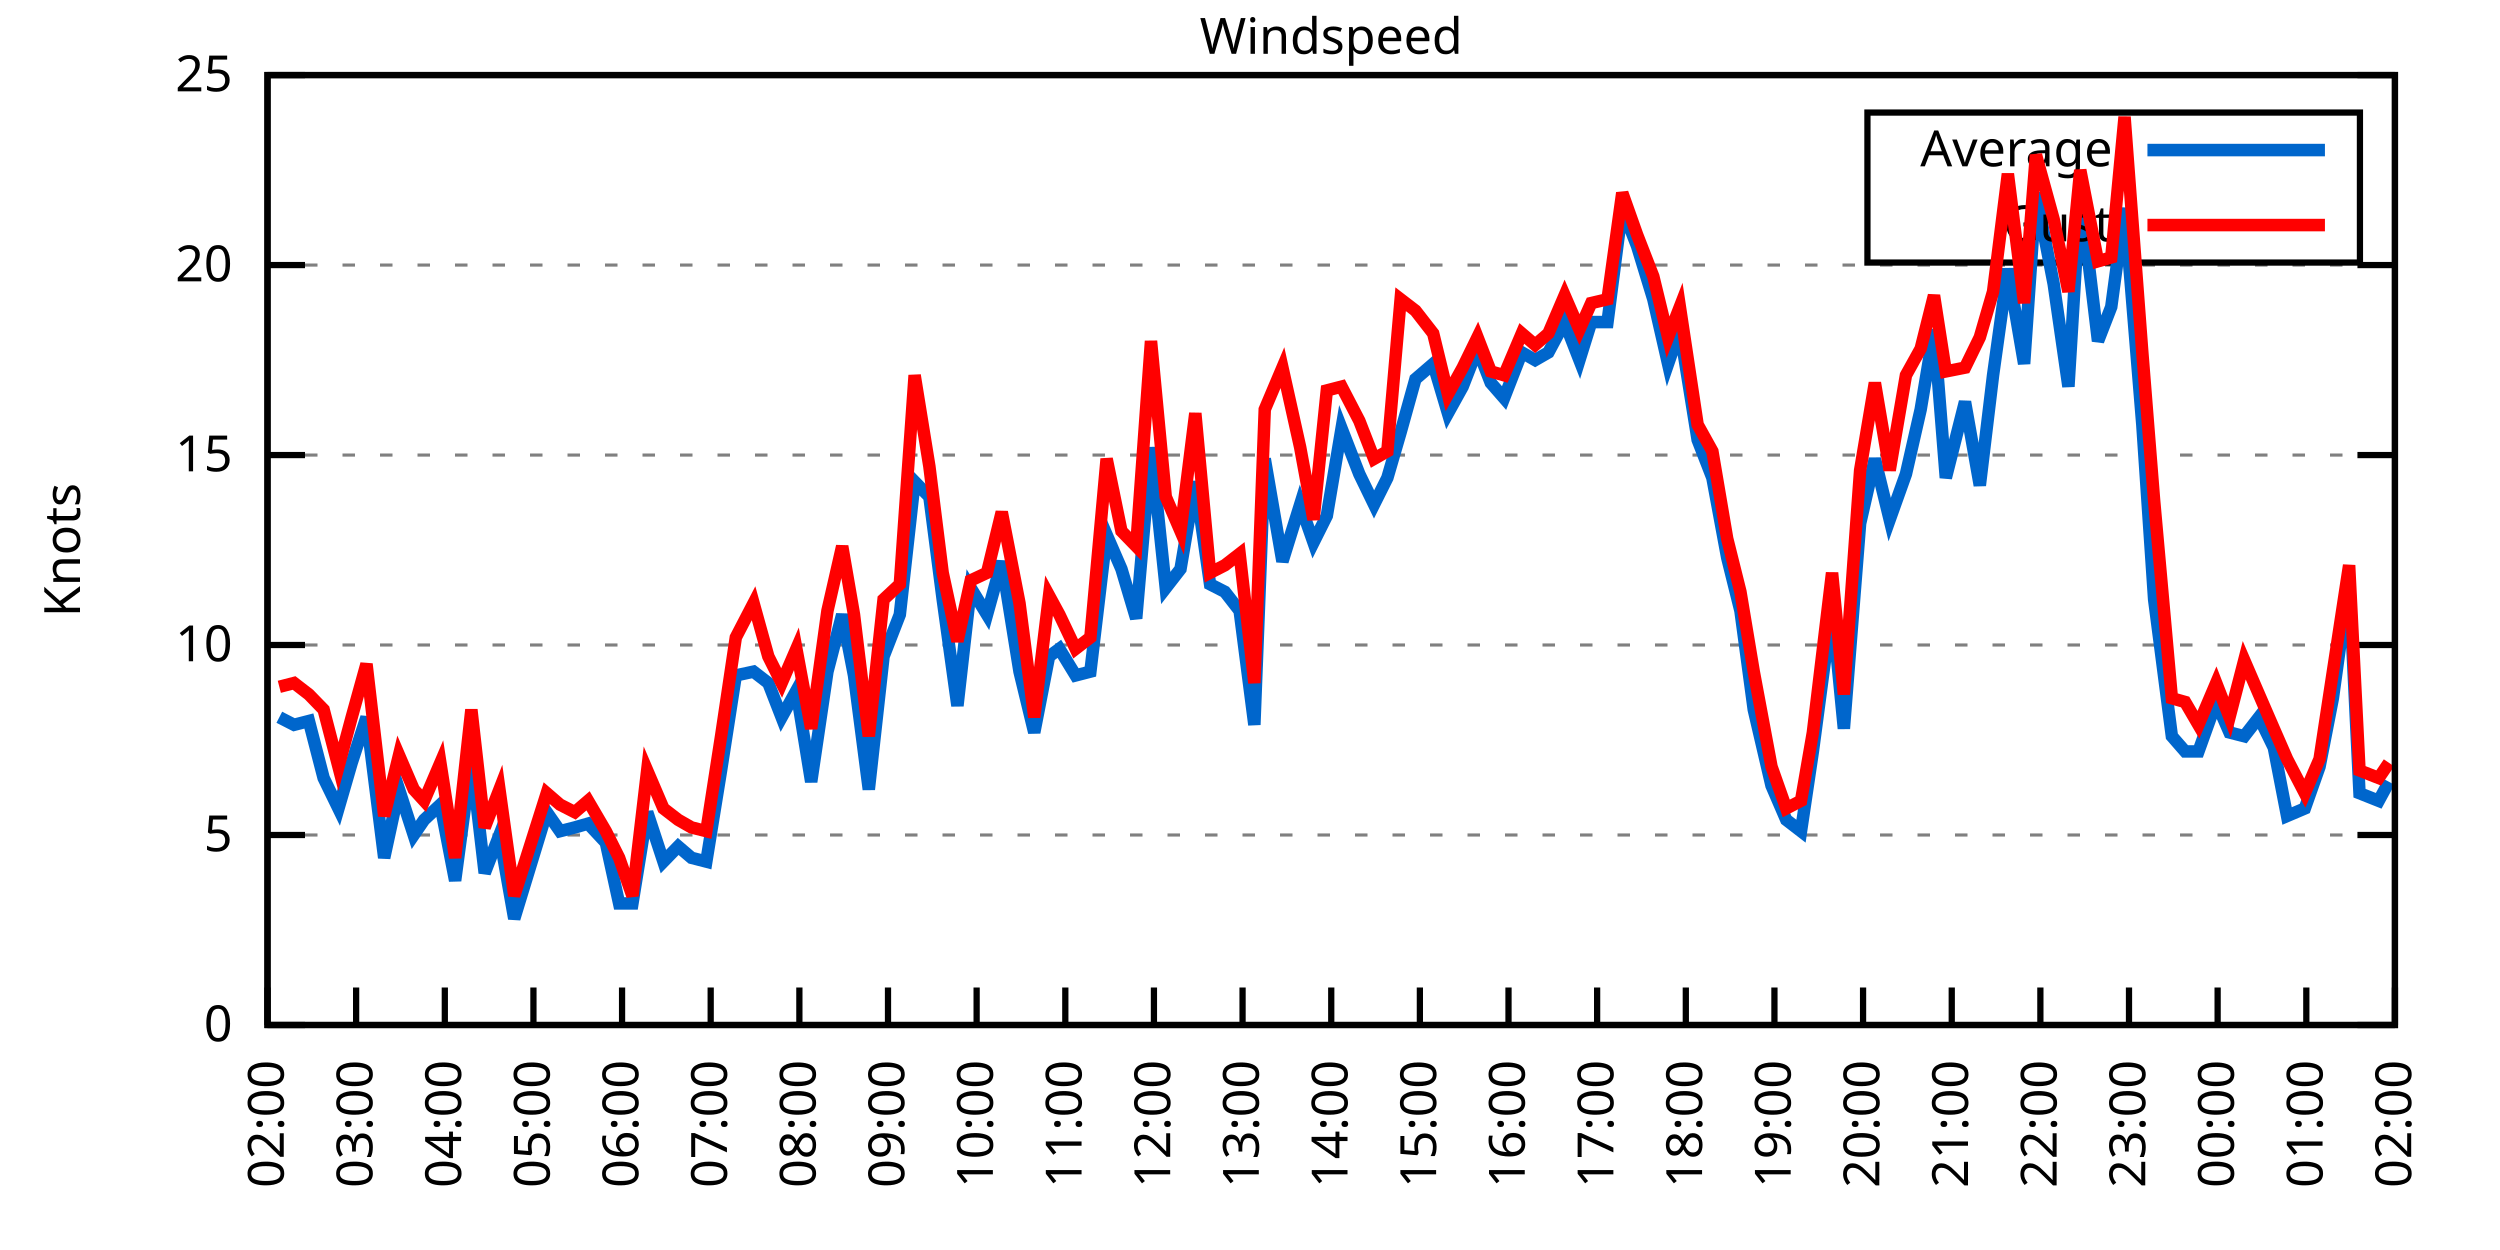
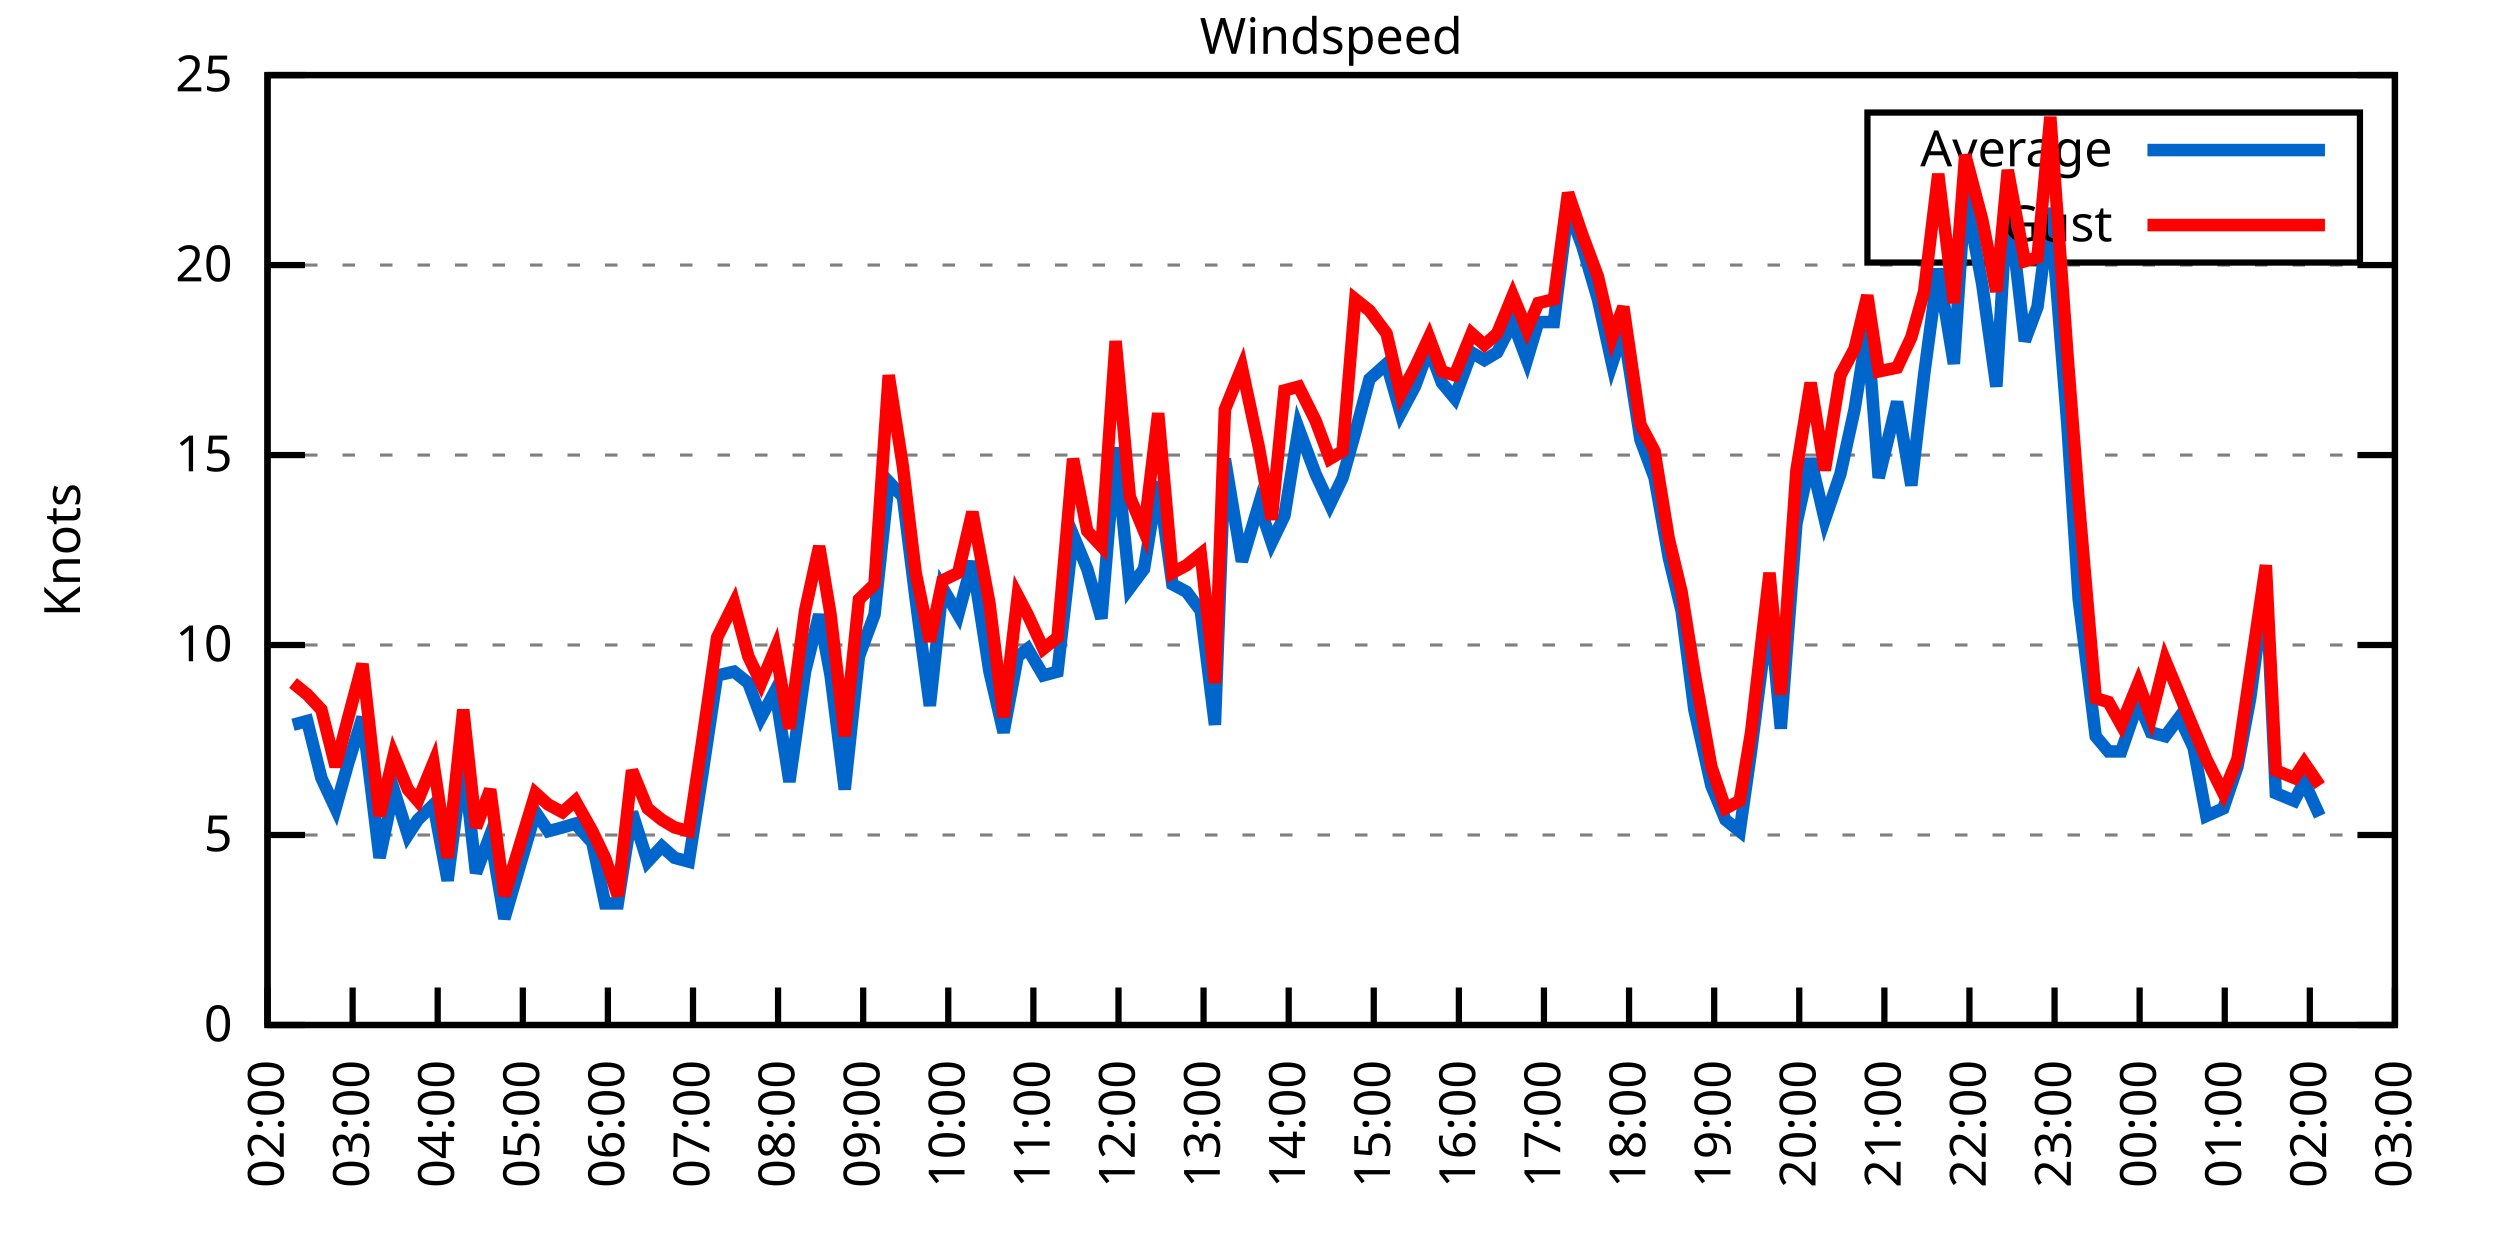
<svg xmlns="http://www.w3.org/2000/svg" xmlns:xlink="http://www.w3.org/1999/xlink" width="400" height="200" viewBox="0 0 400 200">
  <g id="gnuplot_canvas">
    <rect x="0" y="0" width="400" height="200" fill="none" />
    <defs>
      <circle id="gpDot" r="0.5" stroke-width="0.5" stroke="currentColor" />
      <path id="gpPt0" stroke-width="0.333" stroke="currentColor" d="M-1,0 h2 M0,-1 v2" />
      <path id="gpPt1" stroke-width="0.333" stroke="currentColor" d="M-1,-1 L1,1 M1,-1 L-1,1" />
      <path id="gpPt2" stroke-width="0.333" stroke="currentColor" d="M-1,0 L1,0 M0,-1 L0,1 M-1,-1 L1,1 M-1,1 L1,-1" />
      <rect id="gpPt3" stroke-width="0.333" stroke="currentColor" x="-1" y="-1" width="2" height="2" />
      <rect id="gpPt4" stroke-width="0.333" stroke="currentColor" fill="currentColor" x="-1" y="-1" width="2" height="2" />
      <circle id="gpPt5" stroke-width="0.333" stroke="currentColor" cx="0" cy="0" r="1" />
      <use xlink:href="#gpPt5" id="gpPt6" fill="currentColor" stroke="none" />
      <path id="gpPt7" stroke-width="0.333" stroke="currentColor" d="M0,-1.33 L-1.33,0.67 L1.33,0.67 z" />
      <use xlink:href="#gpPt7" id="gpPt8" fill="currentColor" stroke="none" />
      <use xlink:href="#gpPt7" id="gpPt9" stroke="currentColor" transform="rotate(180)" />
      <use xlink:href="#gpPt9" id="gpPt10" fill="currentColor" stroke="none" />
      <use xlink:href="#gpPt3" id="gpPt11" stroke="currentColor" transform="rotate(45)" />
      <use xlink:href="#gpPt11" id="gpPt12" fill="currentColor" stroke="none" />
      <path id="gpPt13" stroke-width="0.333" stroke="currentColor" d="M0,1.330 L1.265,0.411 L0.782,-1.067 L-0.782,-1.076 L-1.265,0.411 z" />
      <use xlink:href="#gpPt13" id="gpPt14" fill="currentColor" stroke="none" />
      <filter id="textbox" filterUnits="objectBoundingBox" x="0" y="0" height="1" width="1">
        <feFlood flood-color="white" flood-opacity="1" result="bgnd" />
        <feComposite in="SourceGraphic" in2="bgnd" operator="atop" />
      </filter>
      <filter id="greybox" filterUnits="objectBoundingBox" x="0" y="0" height="1" width="1">
        <feFlood flood-color="lightgrey" flood-opacity="1" result="grey" />
        <feComposite in="SourceGraphic" in2="grey" operator="atop" />
      </filter>
    </defs>
    <g fill="none" color="white" stroke="currentColor" stroke-width="1.00" stroke-linecap="butt" stroke-linejoin="miter">
</g>
    <g fill="none" color="black" stroke="currentColor" stroke-width="1.00" stroke-linecap="butt" stroke-linejoin="miter">
      <g stroke="none" shape-rendering="crispEdges">
        <polygon fill="rgb(255, 255, 255)" points="42.80,164.00 383.18,164.00 383.18,12.02 42.80,12.02 " />
      </g>
    </g>
    <g fill="none" color="black" stroke="currentColor" stroke-width="1.00" stroke-linecap="butt" stroke-linejoin="miter">
</g>
    <g fill="none" color="black" stroke="black" stroke-width="0.50" stroke-linecap="butt" stroke-linejoin="miter">
</g>
    <g fill="none" color="gray" stroke="currentColor" stroke-width="0.50" stroke-linecap="butt" stroke-linejoin="miter">
      <path stroke="gray" stroke-dasharray="2,4" class="gridline" d="M42.80,164.00 L383.19,164.00  " />
    </g>
    <g fill="none" color="gray" stroke="gray" stroke-width="1.00" stroke-linecap="butt" stroke-linejoin="miter">
</g>
    <g fill="none" color="black" stroke="currentColor" stroke-width="1.00" stroke-linecap="butt" stroke-linejoin="miter">
      <path stroke="black" d="M42.80,164.00 L48.80,164.00 M383.19,164.00 L377.19,164.00  " />
      <g transform="translate(37.20,166.60)" stroke="none" fill="black" font-family="Sans" font-size="8.00" text-anchor="end">
        <text>
          <tspan font-family="Sans"> 0</tspan>
        </text>
      </g>
    </g>
    <g fill="none" color="black" stroke="currentColor" stroke-width="1.00" stroke-linecap="butt" stroke-linejoin="miter">
</g>
    <g fill="none" color="black" stroke="black" stroke-width="0.50" stroke-linecap="butt" stroke-linejoin="miter">
</g>
    <g fill="none" color="gray" stroke="currentColor" stroke-width="0.50" stroke-linecap="butt" stroke-linejoin="miter">
      <path stroke="gray" stroke-dasharray="2,4" class="gridline" d="M42.80,133.60 L383.19,133.60  " />
    </g>
    <g fill="none" color="gray" stroke="gray" stroke-width="1.00" stroke-linecap="butt" stroke-linejoin="miter">
</g>
    <g fill="none" color="black" stroke="currentColor" stroke-width="1.00" stroke-linecap="butt" stroke-linejoin="miter">
      <path stroke="black" d="M42.80,133.60 L48.80,133.60 M383.19,133.60 L377.19,133.60  " />
      <g transform="translate(37.20,136.20)" stroke="none" fill="black" font-family="Sans" font-size="8.00" text-anchor="end">
        <text>
          <tspan font-family="Sans"> 5</tspan>
        </text>
      </g>
    </g>
    <g fill="none" color="black" stroke="currentColor" stroke-width="1.00" stroke-linecap="butt" stroke-linejoin="miter">
</g>
    <g fill="none" color="black" stroke="black" stroke-width="0.50" stroke-linecap="butt" stroke-linejoin="miter">
</g>
    <g fill="none" color="gray" stroke="currentColor" stroke-width="0.50" stroke-linecap="butt" stroke-linejoin="miter">
      <path stroke="gray" stroke-dasharray="2,4" class="gridline" d="M42.80,103.20 L383.19,103.20  " />
    </g>
    <g fill="none" color="gray" stroke="gray" stroke-width="1.00" stroke-linecap="butt" stroke-linejoin="miter">
</g>
    <g fill="none" color="black" stroke="currentColor" stroke-width="1.00" stroke-linecap="butt" stroke-linejoin="miter">
      <path stroke="black" d="M42.80,103.20 L48.80,103.20 M383.19,103.20 L377.19,103.20  " />
      <g transform="translate(37.20,105.80)" stroke="none" fill="black" font-family="Sans" font-size="8.00" text-anchor="end">
        <text>
          <tspan font-family="Sans"> 10</tspan>
        </text>
      </g>
    </g>
    <g fill="none" color="black" stroke="currentColor" stroke-width="1.00" stroke-linecap="butt" stroke-linejoin="miter">
</g>
    <g fill="none" color="black" stroke="black" stroke-width="0.50" stroke-linecap="butt" stroke-linejoin="miter">
</g>
    <g fill="none" color="gray" stroke="currentColor" stroke-width="0.50" stroke-linecap="butt" stroke-linejoin="miter">
      <path stroke="gray" stroke-dasharray="2,4" class="gridline" d="M42.80,72.81 L383.19,72.81  " />
    </g>
    <g fill="none" color="gray" stroke="gray" stroke-width="1.00" stroke-linecap="butt" stroke-linejoin="miter">
</g>
    <g fill="none" color="black" stroke="currentColor" stroke-width="1.00" stroke-linecap="butt" stroke-linejoin="miter">
      <path stroke="black" d="M42.80,72.81 L48.80,72.81 M383.19,72.81 L377.19,72.81  " />
      <g transform="translate(37.20,75.41)" stroke="none" fill="black" font-family="Sans" font-size="8.00" text-anchor="end">
        <text>
          <tspan font-family="Sans"> 15</tspan>
        </text>
      </g>
    </g>
    <g fill="none" color="black" stroke="currentColor" stroke-width="1.00" stroke-linecap="butt" stroke-linejoin="miter">
</g>
    <g fill="none" color="black" stroke="black" stroke-width="0.50" stroke-linecap="butt" stroke-linejoin="miter">
</g>
    <g fill="none" color="gray" stroke="currentColor" stroke-width="0.50" stroke-linecap="butt" stroke-linejoin="miter">
      <path stroke="gray" stroke-dasharray="2,4" class="gridline" d="M42.80,42.41 L383.19,42.41  " />
    </g>
    <g fill="none" color="gray" stroke="gray" stroke-width="1.00" stroke-linecap="butt" stroke-linejoin="miter">
</g>
    <g fill="none" color="black" stroke="currentColor" stroke-width="1.00" stroke-linecap="butt" stroke-linejoin="miter">
      <path stroke="black" d="M42.80,42.41 L48.80,42.41 M383.19,42.41 L377.19,42.41  " />
      <g transform="translate(37.20,45.01)" stroke="none" fill="black" font-family="Sans" font-size="8.00" text-anchor="end">
        <text>
          <tspan font-family="Sans"> 20</tspan>
        </text>
      </g>
    </g>
    <g fill="none" color="black" stroke="currentColor" stroke-width="1.00" stroke-linecap="butt" stroke-linejoin="miter">
</g>
    <g fill="none" color="black" stroke="black" stroke-width="0.50" stroke-linecap="butt" stroke-linejoin="miter">
</g>
    <g fill="none" color="gray" stroke="currentColor" stroke-width="0.50" stroke-linecap="butt" stroke-linejoin="miter">
      <path stroke="gray" stroke-dasharray="2,4" class="gridline" d="M42.80,12.01 L383.19,12.01  " />
    </g>
    <g fill="none" color="gray" stroke="gray" stroke-width="1.00" stroke-linecap="butt" stroke-linejoin="miter">
</g>
    <g fill="none" color="black" stroke="currentColor" stroke-width="1.00" stroke-linecap="butt" stroke-linejoin="miter">
      <path stroke="black" d="M42.80,12.01 L48.80,12.01 M383.19,12.01 L377.19,12.01  " />
      <g transform="translate(37.20,14.61)" stroke="none" fill="black" font-family="Sans" font-size="8.00" text-anchor="end">
        <text>
          <tspan font-family="Sans"> 25</tspan>
        </text>
      </g>
    </g>
    <g fill="none" color="black" stroke="currentColor" stroke-width="1.00" stroke-linecap="butt" stroke-linejoin="miter">
      <path stroke="black" d="M42.80,164.00 L42.80,158.00  " />
      <g transform="translate(45.40,169.60) rotate(270.00)" stroke="none" fill="black" font-family="Sans" font-size="8.00" text-anchor="end">
        <text>
          <tspan font-family="Sans">02:00</tspan>
        </text>
      </g>
    </g>
    <g fill="none" color="black" stroke="currentColor" stroke-width="1.00" stroke-linecap="butt" stroke-linejoin="miter">
-       <path stroke="black" d="M56.98,164.00 L56.98,158.00  " />
-       <g transform="translate(59.58,169.60) rotate(270.00)" stroke="none" fill="black" font-family="Sans" font-size="8.00" text-anchor="end">
+       <path stroke="black" d="M56.42,164.00 L56.42,158.00  " />
+       <g transform="translate(59.02,169.60) rotate(270.00)" stroke="none" fill="black" font-family="Sans" font-size="8.00" text-anchor="end">
        <text>
          <tspan font-family="Sans">03:00</tspan>
        </text>
      </g>
    </g>
    <g fill="none" color="black" stroke="currentColor" stroke-width="1.00" stroke-linecap="butt" stroke-linejoin="miter">
-       <path stroke="black" d="M71.17,164.00 L71.17,158.00  " />
-       <g transform="translate(73.77,169.60) rotate(270.00)" stroke="none" fill="black" font-family="Sans" font-size="8.00" text-anchor="end">
+       <path stroke="black" d="M70.03,164.00 L70.03,158.00  " />
+       <g transform="translate(72.63,169.60) rotate(270.00)" stroke="none" fill="black" font-family="Sans" font-size="8.00" text-anchor="end">
        <text>
          <tspan font-family="Sans">04:00</tspan>
        </text>
      </g>
    </g>
    <g fill="none" color="black" stroke="currentColor" stroke-width="1.00" stroke-linecap="butt" stroke-linejoin="miter">
-       <path stroke="black" d="M85.35,164.00 L85.35,158.00  " />
-       <g transform="translate(87.95,169.60) rotate(270.00)" stroke="none" fill="black" font-family="Sans" font-size="8.00" text-anchor="end">
+       <path stroke="black" d="M83.65,164.00 L83.65,158.00  " />
+       <g transform="translate(86.25,169.60) rotate(270.00)" stroke="none" fill="black" font-family="Sans" font-size="8.00" text-anchor="end">
        <text>
          <tspan font-family="Sans">05:00</tspan>
        </text>
      </g>
    </g>
    <g fill="none" color="black" stroke="currentColor" stroke-width="1.00" stroke-linecap="butt" stroke-linejoin="miter">
-       <path stroke="black" d="M99.53,164.00 L99.53,158.00  " />
-       <g transform="translate(102.13,169.60) rotate(270.00)" stroke="none" fill="black" font-family="Sans" font-size="8.00" text-anchor="end">
+       <path stroke="black" d="M97.26,164.00 L97.26,158.00  " />
+       <g transform="translate(99.86,169.60) rotate(270.00)" stroke="none" fill="black" font-family="Sans" font-size="8.00" text-anchor="end">
        <text>
          <tspan font-family="Sans">06:00</tspan>
        </text>
      </g>
    </g>
    <g fill="none" color="black" stroke="currentColor" stroke-width="1.00" stroke-linecap="butt" stroke-linejoin="miter">
-       <path stroke="black" d="M113.71,164.00 L113.71,158.00  " />
-       <g transform="translate(116.31,169.60) rotate(270.00)" stroke="none" fill="black" font-family="Sans" font-size="8.00" text-anchor="end">
+       <path stroke="black" d="M110.88,164.00 L110.88,158.00  " />
+       <g transform="translate(113.48,169.60) rotate(270.00)" stroke="none" fill="black" font-family="Sans" font-size="8.00" text-anchor="end">
        <text>
          <tspan font-family="Sans">07:00</tspan>
        </text>
      </g>
    </g>
    <g fill="none" color="black" stroke="currentColor" stroke-width="1.00" stroke-linecap="butt" stroke-linejoin="miter">
-       <path stroke="black" d="M127.90,164.00 L127.90,158.00  " />
-       <g transform="translate(130.50,169.60) rotate(270.00)" stroke="none" fill="black" font-family="Sans" font-size="8.00" text-anchor="end">
+       <path stroke="black" d="M124.49,164.00 L124.49,158.00  " />
+       <g transform="translate(127.09,169.60) rotate(270.00)" stroke="none" fill="black" font-family="Sans" font-size="8.00" text-anchor="end">
        <text>
          <tspan font-family="Sans">08:00</tspan>
        </text>
      </g>
    </g>
    <g fill="none" color="black" stroke="currentColor" stroke-width="1.00" stroke-linecap="butt" stroke-linejoin="miter">
-       <path stroke="black" d="M142.08,164.00 L142.08,158.00  " />
-       <g transform="translate(144.68,169.60) rotate(270.00)" stroke="none" fill="black" font-family="Sans" font-size="8.00" text-anchor="end">
+       <path stroke="black" d="M138.11,164.00 L138.11,158.00  " />
+       <g transform="translate(140.71,169.60) rotate(270.00)" stroke="none" fill="black" font-family="Sans" font-size="8.00" text-anchor="end">
        <text>
          <tspan font-family="Sans">09:00</tspan>
        </text>
      </g>
    </g>
    <g fill="none" color="black" stroke="currentColor" stroke-width="1.00" stroke-linecap="butt" stroke-linejoin="miter">
-       <path stroke="black" d="M156.26,164.00 L156.26,158.00  " />
-       <g transform="translate(158.86,169.60) rotate(270.00)" stroke="none" fill="black" font-family="Sans" font-size="8.00" text-anchor="end">
+       <path stroke="black" d="M151.72,164.00 L151.72,158.00  " />
+       <g transform="translate(154.32,169.60) rotate(270.00)" stroke="none" fill="black" font-family="Sans" font-size="8.00" text-anchor="end">
        <text>
          <tspan font-family="Sans">10:00</tspan>
        </text>
      </g>
    </g>
    <g fill="none" color="black" stroke="currentColor" stroke-width="1.00" stroke-linecap="butt" stroke-linejoin="miter">
-       <path stroke="black" d="M170.45,164.00 L170.45,158.00  " />
-       <g transform="translate(173.05,169.60) rotate(270.00)" stroke="none" fill="black" font-family="Sans" font-size="8.00" text-anchor="end">
+       <path stroke="black" d="M165.34,164.00 L165.34,158.00  " />
+       <g transform="translate(167.94,169.60) rotate(270.00)" stroke="none" fill="black" font-family="Sans" font-size="8.00" text-anchor="end">
        <text>
          <tspan font-family="Sans">11:00</tspan>
        </text>
      </g>
    </g>
    <g fill="none" color="black" stroke="currentColor" stroke-width="1.00" stroke-linecap="butt" stroke-linejoin="miter">
-       <path stroke="black" d="M184.63,164.00 L184.63,158.00  " />
-       <g transform="translate(187.23,169.60) rotate(270.00)" stroke="none" fill="black" font-family="Sans" font-size="8.00" text-anchor="end">
+       <path stroke="black" d="M178.96,164.00 L178.96,158.00  " />
+       <g transform="translate(181.56,169.60) rotate(270.00)" stroke="none" fill="black" font-family="Sans" font-size="8.00" text-anchor="end">
        <text>
          <tspan font-family="Sans">12:00</tspan>
        </text>
      </g>
    </g>
    <g fill="none" color="black" stroke="currentColor" stroke-width="1.00" stroke-linecap="butt" stroke-linejoin="miter">
-       <path stroke="black" d="M198.81,164.00 L198.81,158.00  " />
-       <g transform="translate(201.41,169.60) rotate(270.00)" stroke="none" fill="black" font-family="Sans" font-size="8.00" text-anchor="end">
+       <path stroke="black" d="M192.57,164.00 L192.57,158.00  " />
+       <g transform="translate(195.17,169.60) rotate(270.00)" stroke="none" fill="black" font-family="Sans" font-size="8.00" text-anchor="end">
        <text>
          <tspan font-family="Sans">13:00</tspan>
        </text>
      </g>
    </g>
    <g fill="none" color="black" stroke="currentColor" stroke-width="1.00" stroke-linecap="butt" stroke-linejoin="miter">
-       <path stroke="black" d="M213.00,164.00 L213.00,158.00  " />
-       <g transform="translate(215.60,169.60) rotate(270.00)" stroke="none" fill="black" font-family="Sans" font-size="8.00" text-anchor="end">
+       <path stroke="black" d="M206.19,164.00 L206.19,158.00  " />
+       <g transform="translate(208.79,169.60) rotate(270.00)" stroke="none" fill="black" font-family="Sans" font-size="8.00" text-anchor="end">
        <text>
          <tspan font-family="Sans">14:00</tspan>
        </text>
      </g>
    </g>
    <g fill="none" color="black" stroke="currentColor" stroke-width="1.00" stroke-linecap="butt" stroke-linejoin="miter">
-       <path stroke="black" d="M227.18,164.00 L227.18,158.00  " />
-       <g transform="translate(229.78,169.60) rotate(270.00)" stroke="none" fill="black" font-family="Sans" font-size="8.00" text-anchor="end">
+       <path stroke="black" d="M219.80,164.00 L219.80,158.00  " />
+       <g transform="translate(222.40,169.60) rotate(270.00)" stroke="none" fill="black" font-family="Sans" font-size="8.00" text-anchor="end">
        <text>
          <tspan font-family="Sans">15:00</tspan>
        </text>
      </g>
    </g>
    <g fill="none" color="black" stroke="currentColor" stroke-width="1.00" stroke-linecap="butt" stroke-linejoin="miter">
-       <path stroke="black" d="M241.36,164.00 L241.36,158.00  " />
-       <g transform="translate(243.96,169.60) rotate(270.00)" stroke="none" fill="black" font-family="Sans" font-size="8.00" text-anchor="end">
+       <path stroke="black" d="M233.42,164.00 L233.42,158.00  " />
+       <g transform="translate(236.02,169.60) rotate(270.00)" stroke="none" fill="black" font-family="Sans" font-size="8.00" text-anchor="end">
        <text>
          <tspan font-family="Sans">16:00</tspan>
        </text>
      </g>
    </g>
    <g fill="none" color="black" stroke="currentColor" stroke-width="1.00" stroke-linecap="butt" stroke-linejoin="miter">
-       <path stroke="black" d="M255.54,164.00 L255.54,158.00  " />
-       <g transform="translate(258.14,169.60) rotate(270.00)" stroke="none" fill="black" font-family="Sans" font-size="8.00" text-anchor="end">
+       <path stroke="black" d="M247.03,164.00 L247.03,158.00  " />
+       <g transform="translate(249.63,169.60) rotate(270.00)" stroke="none" fill="black" font-family="Sans" font-size="8.00" text-anchor="end">
        <text>
          <tspan font-family="Sans">17:00</tspan>
        </text>
      </g>
    </g>
    <g fill="none" color="black" stroke="currentColor" stroke-width="1.00" stroke-linecap="butt" stroke-linejoin="miter">
-       <path stroke="black" d="M269.73,164.00 L269.73,158.00  " />
-       <g transform="translate(272.33,169.60) rotate(270.00)" stroke="none" fill="black" font-family="Sans" font-size="8.00" text-anchor="end">
+       <path stroke="black" d="M260.65,164.00 L260.65,158.00  " />
+       <g transform="translate(263.25,169.60) rotate(270.00)" stroke="none" fill="black" font-family="Sans" font-size="8.00" text-anchor="end">
        <text>
          <tspan font-family="Sans">18:00</tspan>
        </text>
      </g>
    </g>
    <g fill="none" color="black" stroke="currentColor" stroke-width="1.00" stroke-linecap="butt" stroke-linejoin="miter">
-       <path stroke="black" d="M283.91,164.00 L283.91,158.00  " />
-       <g transform="translate(286.51,169.60) rotate(270.00)" stroke="none" fill="black" font-family="Sans" font-size="8.00" text-anchor="end">
+       <path stroke="black" d="M274.27,164.00 L274.27,158.00  " />
+       <g transform="translate(276.87,169.60) rotate(270.00)" stroke="none" fill="black" font-family="Sans" font-size="8.00" text-anchor="end">
        <text>
          <tspan font-family="Sans">19:00</tspan>
        </text>
      </g>
    </g>
    <g fill="none" color="black" stroke="currentColor" stroke-width="1.00" stroke-linecap="butt" stroke-linejoin="miter">
-       <path stroke="black" d="M298.09,164.00 L298.09,158.00  " />
-       <g transform="translate(300.69,169.60) rotate(270.00)" stroke="none" fill="black" font-family="Sans" font-size="8.00" text-anchor="end">
+       <path stroke="black" d="M287.88,164.00 L287.88,158.00  " />
+       <g transform="translate(290.48,169.60) rotate(270.00)" stroke="none" fill="black" font-family="Sans" font-size="8.00" text-anchor="end">
        <text>
          <tspan font-family="Sans">20:00</tspan>
        </text>
      </g>
    </g>
    <g fill="none" color="black" stroke="currentColor" stroke-width="1.00" stroke-linecap="butt" stroke-linejoin="miter">
-       <path stroke="black" d="M312.28,164.00 L312.28,158.00  " />
-       <g transform="translate(314.88,169.60) rotate(270.00)" stroke="none" fill="black" font-family="Sans" font-size="8.00" text-anchor="end">
+       <path stroke="black" d="M301.50,164.00 L301.50,158.00  " />
+       <g transform="translate(304.10,169.60) rotate(270.00)" stroke="none" fill="black" font-family="Sans" font-size="8.00" text-anchor="end">
        <text>
          <tspan font-family="Sans">21:00</tspan>
        </text>
      </g>
    </g>
    <g fill="none" color="black" stroke="currentColor" stroke-width="1.00" stroke-linecap="butt" stroke-linejoin="miter">
-       <path stroke="black" d="M326.46,164.00 L326.46,158.00  " />
-       <g transform="translate(329.06,169.60) rotate(270.00)" stroke="none" fill="black" font-family="Sans" font-size="8.00" text-anchor="end">
+       <path stroke="black" d="M315.11,164.00 L315.11,158.00  " />
+       <g transform="translate(317.71,169.60) rotate(270.00)" stroke="none" fill="black" font-family="Sans" font-size="8.00" text-anchor="end">
        <text>
          <tspan font-family="Sans">22:00</tspan>
        </text>
      </g>
    </g>
    <g fill="none" color="black" stroke="currentColor" stroke-width="1.00" stroke-linecap="butt" stroke-linejoin="miter">
-       <path stroke="black" d="M340.64,164.00 L340.64,158.00  " />
-       <g transform="translate(343.24,169.60) rotate(270.00)" stroke="none" fill="black" font-family="Sans" font-size="8.00" text-anchor="end">
+       <path stroke="black" d="M328.73,164.00 L328.73,158.00  " />
+       <g transform="translate(331.33,169.60) rotate(270.00)" stroke="none" fill="black" font-family="Sans" font-size="8.00" text-anchor="end">
        <text>
          <tspan font-family="Sans">23:00</tspan>
        </text>
      </g>
    </g>
    <g fill="none" color="black" stroke="currentColor" stroke-width="1.00" stroke-linecap="butt" stroke-linejoin="miter">
-       <path stroke="black" d="M354.82,164.00 L354.82,158.00  " />
-       <g transform="translate(357.42,169.60) rotate(270.00)" stroke="none" fill="black" font-family="Sans" font-size="8.00" text-anchor="end">
+       <path stroke="black" d="M342.34,164.00 L342.34,158.00  " />
+       <g transform="translate(344.94,169.60) rotate(270.00)" stroke="none" fill="black" font-family="Sans" font-size="8.00" text-anchor="end">
        <text>
          <tspan font-family="Sans">00:00</tspan>
        </text>
      </g>
    </g>
    <g fill="none" color="black" stroke="currentColor" stroke-width="1.00" stroke-linecap="butt" stroke-linejoin="miter">
-       <path stroke="black" d="M369.01,164.00 L369.01,158.00  " />
-       <g transform="translate(371.61,169.60) rotate(270.00)" stroke="none" fill="black" font-family="Sans" font-size="8.00" text-anchor="end">
+       <path stroke="black" d="M355.96,164.00 L355.96,158.00  " />
+       <g transform="translate(358.56,169.60) rotate(270.00)" stroke="none" fill="black" font-family="Sans" font-size="8.00" text-anchor="end">
        <text>
          <tspan font-family="Sans">01:00</tspan>
+         </text>
+       </g>
+     </g>
+     <g fill="none" color="black" stroke="currentColor" stroke-width="1.00" stroke-linecap="butt" stroke-linejoin="miter">
+       <path stroke="black" d="M369.57,164.00 L369.57,158.00  " />
+       <g transform="translate(372.17,169.60) rotate(270.00)" stroke="none" fill="black" font-family="Sans" font-size="8.00" text-anchor="end">
+         <text>
+           <tspan font-family="Sans">02:00</tspan>
        </text>
      </g>
    </g>
    <g fill="none" color="black" stroke="currentColor" stroke-width="1.00" stroke-linecap="butt" stroke-linejoin="miter">
      <path stroke="black" d="M383.19,164.00 L383.19,158.00  " />
      <g transform="translate(385.79,169.60) rotate(270.00)" stroke="none" fill="black" font-family="Sans" font-size="8.00" text-anchor="end">
        <text>
-           <tspan font-family="Sans">02:00</tspan>
+           <tspan font-family="Sans">03:00</tspan>
        </text>
      </g>
    </g>
    <g fill="none" color="black" stroke="currentColor" stroke-width="1.00" stroke-linecap="butt" stroke-linejoin="miter">
</g>
    <g fill="none" color="black" stroke="currentColor" stroke-width="1.00" stroke-linecap="butt" stroke-linejoin="miter">
      <path stroke="black" d="M42.80,12.01 L42.80,164.00 L383.19,164.00 L383.19,12.01 L42.80,12.01 Z  " />
    </g>
    <g fill="none" color="black" stroke="currentColor" stroke-width="1.00" stroke-linecap="butt" stroke-linejoin="miter">
</g>
    <g fill="none" color="black" stroke="currentColor" stroke-width="1.00" stroke-linecap="butt" stroke-linejoin="miter">
      <path stroke="black" d="M298.79,42.01 L298.79,18.01 L377.59,18.01 L377.59,42.01 L298.79,42.01 Z  " />
    </g>
    <g id="Windspeed_plot_1">
      <g fill="none" color="white" stroke="black" stroke-width="2.00" stroke-linecap="butt" stroke-linejoin="miter">
</g>
      <g fill="none" color="black" stroke="currentColor" stroke-width="2.00" stroke-linecap="butt" stroke-linejoin="miter">
        <g transform="translate(337.99,26.61)" stroke="none" fill="black" font-family="Sans" font-size="8.00" text-anchor="end">
          <text>
            <tspan font-family="Sans">Average</tspan>
          </text>
        </g>
      </g>
      <g fill="none" color="black" stroke="currentColor" stroke-width="2.00" stroke-linecap="butt" stroke-linejoin="miter">
-         <path stroke="rgb(  0, 102, 204)" d="M343.59,24.01 L371.99,24.01 M44.69,114.76 L47.05,115.97 L49.42,115.36 L51.78,124.48 L54.15,129.35 L56.27,122.05   L58.64,114.76 L61.47,137.25 L63.84,126.31 L66.20,133.60 L67.86,131.17 L70.46,128.74 L72.82,140.90 L75.42,121.44   L77.55,139.68 L79.91,133.60 L82.28,146.98 L87.48,129.95 L89.60,132.99 L91.97,132.39 L94.09,131.78 L96.93,134.82   L99.06,144.55 L101.19,144.55 L103.55,129.95 L106.15,137.86 L108.51,135.43 L110.64,137.25 L113.01,137.86 L115.37,123.27   L117.73,108.07 L120.57,107.46 L122.93,109.28 L125.06,114.76 L127.42,110.50 L129.79,125.09 L132.39,107.46 L134.75,98.34   L136.64,108.07 L139.01,126.31 L141.37,105.03 L143.97,98.34 L146.34,77.06 L148.70,79.49 L150.83,95.91 L153.19,112.93   L155.32,94.08 L157.92,98.34 L160.28,89.83 L163.12,107.46 L165.48,117.19 L167.85,105.03 L169.50,103.81 L172.10,108.07   L174.46,107.46 L177.06,85.57 L179.43,91.04 L181.79,98.95 L184.16,71.59 L186.52,94.08 L188.88,91.04 L191.25,77.06   L193.61,93.48 L195.98,94.69 L198.34,97.73 L200.70,115.97 L202.36,73.41 L205.19,89.83 L208.03,80.71 L210.16,86.79   L212.29,82.53 L214.65,68.55 L217.49,75.85 L219.85,80.71 L221.98,76.45 L224.10,69.16 L226.47,60.65 L229.31,58.21   L231.67,66.12 L234.03,61.86 L236.40,55.78 L238.52,61.25 L240.65,63.69 L243.49,56.39 L245.62,57.61 L247.74,56.39   L250.34,51.53 L252.71,57.61 L254.60,51.53 L257.20,51.53 L259.56,33.29 L261.93,39.37 L264.53,47.88 L266.89,58.21   L268.78,52.74 L271.62,70.37 L273.98,76.45 L276.35,89.22 L278.47,97.73 L280.60,113.54 L283.44,125.70 L285.80,131.17   L288.16,132.99 L290.06,120.23 L293.13,97.12 L295.02,116.58 L297.62,83.75 L299.98,73.41 L302.35,83.14 L304.95,75.85   L307.31,65.51 L309.44,52.74 L311.33,76.45 L314.40,64.29 L316.77,77.67 L318.89,60.04 L321.26,43.02 L323.86,58.21   L325.75,30.86 L328.59,45.45 L330.95,61.86 L332.84,30.86 L335.68,54.57 L337.80,49.10 L339.93,33.29 L342.77,67.94   L344.66,95.91 L347.50,117.80 L349.62,120.23 L351.75,120.23 L354.59,112.32 L356.72,117.19 L359.08,117.80 L361.44,114.76   L363.81,119.62 L365.93,130.56 L368.77,129.35 L371.13,122.66 L373.26,111.72 L375.86,92.87 L377.52,126.91 L380.59,128.13   L382.24,125.09  " />
+         <path stroke="rgb(  0, 102, 204)" d="M343.59,24.01 L371.99,24.01 M46.88,115.97 L49.15,115.36 L51.42,124.48 L53.69,129.35 L55.73,122.05 L58.00,114.76   L60.73,137.25 L63.00,126.31 L65.27,133.60 L66.85,131.17 L69.35,128.74 L71.62,140.90 L74.12,121.44 L76.16,139.68   L78.43,133.60 L80.70,146.98 L85.69,129.95 L87.73,132.99 L90.00,132.39 L92.04,131.78 L94.77,134.82 L96.81,144.55   L98.85,144.55 L101.12,129.95 L103.62,137.86 L105.89,135.43 L107.93,137.25 L110.20,137.86 L112.47,123.27 L114.74,108.07   L117.46,107.46 L119.73,109.28 L121.77,114.76 L124.04,110.50 L126.31,125.09 L128.81,107.46 L131.07,98.34 L132.89,108.07   L135.16,126.31 L137.43,105.03 L139.92,98.34 L142.19,77.06 L144.46,79.49 L146.51,95.91 L148.77,112.93 L150.82,94.08   L153.31,98.34 L155.58,89.83 L158.31,107.46 L160.57,117.19 L162.84,105.03 L164.43,103.81 L166.93,108.07 L169.20,107.46   L171.69,85.57 L173.96,91.04 L176.23,98.95 L178.50,71.59 L180.77,94.08 L183.04,91.04 L185.31,77.06 L187.58,93.48   L189.85,94.69 L192.12,97.73 L194.39,115.97 L195.98,73.41 L198.70,89.83 L201.42,80.71 L203.46,86.79 L205.51,82.53   L207.78,68.55 L210.50,75.85 L212.77,80.71 L214.81,76.45 L216.85,69.16 L219.12,60.65 L221.85,58.21 L224.11,66.12   L226.38,61.86 L228.65,55.78 L230.70,61.25 L232.74,63.69 L235.46,56.39 L237.50,57.61 L239.55,56.39 L242.04,51.53   L244.31,57.61 L246.13,51.53 L248.62,51.53 L250.89,33.29 L253.16,39.37 L255.66,47.88 L257.93,58.21 L259.74,52.74   L262.47,70.37 L264.73,76.45 L267.00,89.22 L269.05,97.73 L271.09,113.54 L273.81,125.70 L276.08,131.17 L278.35,132.99   L280.17,120.23 L283.12,97.12 L284.93,116.58 L287.43,83.75 L289.70,73.41 L291.97,83.14 L294.46,75.85 L296.73,65.51   L298.77,52.74 L300.59,76.45 L303.54,64.29 L305.81,77.67 L307.85,60.04 L310.12,43.02 L312.62,58.21 L314.43,30.86   L317.15,45.45 L319.42,61.86 L321.24,30.86 L323.96,54.57 L326.00,49.10 L328.05,33.29 L330.77,67.94 L332.59,95.91   L335.31,117.80 L337.35,120.23 L339.39,120.23 L342.12,112.32 L344.16,117.19 L346.43,117.80 L348.70,114.76 L350.97,119.62   L353.01,130.56 L355.73,129.35 L358.00,122.66 L360.04,111.72 L362.54,92.87 L364.13,126.91 L367.08,128.13 L368.67,125.09   L371.16,130.56  " />
      </g>
    </g>
    <g id="Windspeed_plot_2">
      <g fill="none" color="black" stroke="currentColor" stroke-width="2.00" stroke-linecap="butt" stroke-linejoin="miter">
        <g transform="translate(337.99,38.61)" stroke="none" fill="black" font-family="Sans" font-size="8.00" text-anchor="end">
          <text>
            <tspan font-family="Sans">Gust</tspan>
          </text>
        </g>
      </g>
      <g fill="none" color="black" stroke="currentColor" stroke-width="2.00" stroke-linecap="butt" stroke-linejoin="miter">
-         <path stroke="rgb(255,   0,   0)" d="M343.59,36.01 L371.99,36.01 M44.69,109.89 L47.05,109.28 L49.42,111.11 L51.78,113.54 L54.15,122.66 L56.27,114.76   L58.64,106.24 L61.47,130.56 L63.84,120.83 L66.20,126.31 L67.86,128.13 L70.46,122.05 L72.82,137.25 L75.42,113.54   L77.55,132.39 L79.91,126.31 L82.28,143.33 L87.48,126.91 L89.60,128.74 L91.97,129.95 L94.09,128.13 L96.93,132.99   L99.06,137.25 L101.19,143.33 L103.55,123.27 L106.15,129.35 L108.51,131.17 L110.64,132.39 L113.01,132.99 L115.37,117.80   L117.73,101.99 L120.57,96.52 L122.93,105.03 L125.06,109.28 L127.42,103.81 L129.79,116.58 L132.39,97.73 L134.75,87.40   L136.64,98.34 L139.01,117.80 L141.37,95.91 L143.97,93.48 L146.34,60.04 L148.70,74.63 L150.83,91.65 L153.19,102.60   L155.32,92.87 L157.92,91.65 L160.28,81.93 L163.12,96.52 L165.48,114.76 L167.85,95.30 L169.50,98.34 L172.10,103.81   L174.46,101.99 L177.06,73.41 L179.43,84.97 L181.79,87.40 L184.16,54.57 L186.52,79.49 L188.88,84.97 L191.25,66.12   L193.61,91.65 L195.98,90.44 L198.34,88.61 L200.70,109.28 L202.36,65.51 L205.19,58.82 L208.03,71.59 L210.16,83.14   L212.29,62.47 L214.65,61.86 L217.49,67.33 L219.85,73.41 L221.98,72.20 L224.10,47.88 L226.47,49.70 L229.31,53.35   L231.67,63.08 L234.03,58.82 L236.40,53.96 L238.52,59.43 L240.65,60.04 L243.49,53.35 L245.62,55.18 L247.74,53.35   L250.34,47.27 L252.71,52.74 L254.60,48.49 L257.20,47.88 L259.56,30.86 L261.93,37.54 L264.53,44.23 L266.89,53.96   L268.78,49.10 L271.62,67.94 L273.98,72.20 L276.35,86.18 L278.47,94.69 L280.60,107.46 L283.44,122.66 L285.80,129.35   L288.16,128.13 L290.06,117.19 L293.13,91.65 L295.02,111.11 L297.62,75.24 L299.98,61.25 L302.35,75.24 L304.95,60.04   L307.31,55.78 L309.44,47.27 L311.33,59.43 L314.40,58.82 L316.77,53.96 L318.89,46.66 L321.26,27.82 L323.86,48.49   L325.75,24.78 L328.59,35.11 L330.95,46.66 L332.84,27.21 L335.68,41.80 L337.80,41.19 L339.93,18.70 L342.77,56.39   L344.66,80.10 L347.50,111.72 L349.62,112.32 L351.75,115.97 L354.59,109.28 L356.72,114.76 L359.08,105.64 L361.44,111.11   L363.81,116.58 L365.93,121.44 L368.77,126.91 L371.13,121.44 L373.26,107.46 L375.86,90.44 L377.52,123.27 L380.59,124.48   L382.24,122.05  " />
+         <path stroke="rgb(255,   0,   0)" d="M343.59,36.01 L371.99,36.01 M46.88,109.28 L49.15,111.11 L51.42,113.54 L53.69,122.66 L55.73,114.76 L58.00,106.24   L60.73,130.56 L63.00,120.83 L65.27,126.31 L66.85,128.13 L69.35,122.05 L71.62,137.25 L74.12,113.54 L76.16,132.39   L78.43,126.31 L80.70,143.33 L85.69,126.91 L87.73,128.74 L90.00,129.95 L92.04,128.13 L94.77,132.99 L96.81,137.25   L98.85,143.33 L101.12,123.27 L103.62,129.35 L105.89,131.17 L107.93,132.39 L110.20,132.99 L112.47,117.80 L114.74,101.99   L117.46,96.52 L119.73,105.03 L121.77,109.28 L124.04,103.81 L126.31,116.58 L128.81,97.73 L131.07,87.40 L132.89,98.34   L135.16,117.80 L137.43,95.91 L139.92,93.48 L142.19,60.04 L144.46,74.63 L146.51,91.65 L148.77,102.60 L150.82,92.87   L153.31,91.65 L155.58,81.93 L158.31,96.52 L160.57,114.76 L162.84,95.30 L164.43,98.34 L166.93,103.81 L169.20,101.99   L171.69,73.41 L173.96,84.97 L176.23,87.40 L178.50,54.57 L180.77,79.49 L183.04,84.97 L185.31,66.12 L187.58,91.65   L189.85,90.44 L192.12,88.61 L194.39,109.28 L195.98,65.51 L198.70,58.82 L201.42,71.59 L203.46,83.14 L205.51,62.47   L207.78,61.86 L210.50,67.33 L212.77,73.41 L214.81,72.20 L216.85,47.88 L219.12,49.70 L221.85,53.35 L224.11,63.08   L226.38,58.82 L228.65,53.96 L230.70,59.43 L232.74,60.04 L235.46,53.35 L237.50,55.18 L239.55,53.35 L242.04,47.27   L244.31,52.74 L246.13,48.49 L248.62,47.88 L250.89,30.86 L253.16,37.54 L255.66,44.23 L257.93,53.96 L259.74,49.10   L262.47,67.94 L264.73,72.20 L267.00,86.18 L269.05,94.69 L271.09,107.46 L273.81,122.66 L276.08,129.35 L278.35,128.13   L280.17,117.19 L283.12,91.65 L284.93,111.11 L287.43,75.24 L289.70,61.25 L291.97,75.24 L294.46,60.04 L296.73,55.78   L298.77,47.27 L300.59,59.43 L303.54,58.82 L305.81,53.96 L307.85,46.66 L310.12,27.82 L312.62,48.49 L314.43,24.78   L317.15,35.11 L319.42,46.66 L321.24,27.21 L323.96,41.80 L326.00,41.19 L328.05,18.70 L330.77,56.39 L332.59,80.10   L335.31,111.72 L337.35,112.32 L339.39,115.97 L342.12,109.28 L344.16,114.76 L346.43,105.64 L348.70,111.11 L350.97,116.58   L353.01,121.44 L355.73,126.91 L358.00,121.44 L360.04,107.46 L362.54,90.44 L364.13,123.27 L367.08,124.48 L368.67,122.05   L371.16,125.70  " />
      </g>
    </g>
    <g fill="none" color="black" stroke="currentColor" stroke-width="2.00" stroke-linecap="butt" stroke-linejoin="miter">
</g>
    <g fill="none" color="black" stroke="black" stroke-width="1.00" stroke-linecap="butt" stroke-linejoin="miter">
</g>
    <g fill="none" color="black" stroke="currentColor" stroke-width="1.00" stroke-linecap="butt" stroke-linejoin="miter">
      <path stroke="black" d="M42.80,12.01 L42.80,164.00 L383.19,164.00 L383.19,12.01 L42.80,12.01 Z  " />
      <g transform="translate(12.80,88.01) rotate(270.00)" stroke="none" fill="black" font-family="Sans" font-size="8.00" text-anchor="middle">
        <text>
          <tspan font-family="Sans">Knots</tspan>
        </text>
      </g>
    </g>
    <g fill="none" color="black" stroke="currentColor" stroke-width="1.00" stroke-linecap="butt" stroke-linejoin="miter">
</g>
    <g fill="none" color="black" stroke="currentColor" stroke-width="1.00" stroke-linecap="butt" stroke-linejoin="miter">
      <g transform="translate(212.99,8.61)" stroke="none" fill="black" font-family="Sans" font-size="8.00" text-anchor="middle">
        <text>
          <tspan font-family="Sans">Windspeed</tspan>
        </text>
      </g>
    </g>
    <g fill="none" color="black" stroke="currentColor" stroke-width="1.00" stroke-linecap="butt" stroke-linejoin="miter">
</g>
  </g>
</svg>
